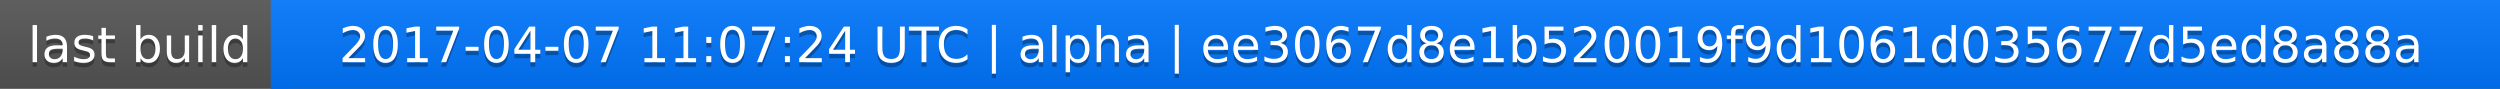
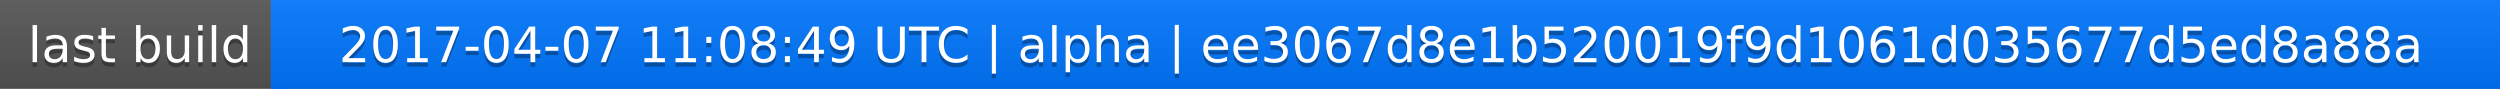
<svg xmlns="http://www.w3.org/2000/svg" width="563" height="20">
  <linearGradient id="a" x2="0" y2="100%">
    <stop offset="0" stop-color="#bbb" stop-opacity=".1" />
    <stop offset="1" stop-opacity=".1" />
  </linearGradient>
  <rect rx="0" width="563" height="20" fill="#555" />
  <rect rx="0" x="61" width="502" height="20" fill="#07f" />
  <path fill="#07f" d="M61 0h4v20h-4z" />
  <rect rx="0" width="563" height="20" fill="url(#a)" />
  <g fill="#fff" text-anchor="middle" font-family="DejaVu Sans,Verdana,Geneva,sans-serif" font-size="11">
    <text x="31.5" y="15" fill="#010101" fill-opacity=".3">last build</text>
    <text x="31.5" y="14">last build</text>
-     <text x="311" y="15" fill="#010101" fill-opacity=".3">2017-04-07 11:07:24 UTC | alpha | ee3067d8e1b520019f9d1061d035677d5ed8a88a</text>
-     <text x="311" y="14">2017-04-07 11:07:24 UTC | alpha | ee3067d8e1b520019f9d1061d035677d5ed8a88a</text>
+     <text x="311" y="15" fill="#010101" fill-opacity=".3">2017-04-07 11:08:49 UTC | alpha | ee3067d8e1b520019f9d1061d035677d5ed8a88a</text>
+     <text x="311" y="14">2017-04-07 11:08:49 UTC | alpha | ee3067d8e1b520019f9d1061d035677d5ed8a88a</text>
  </g>
</svg>
